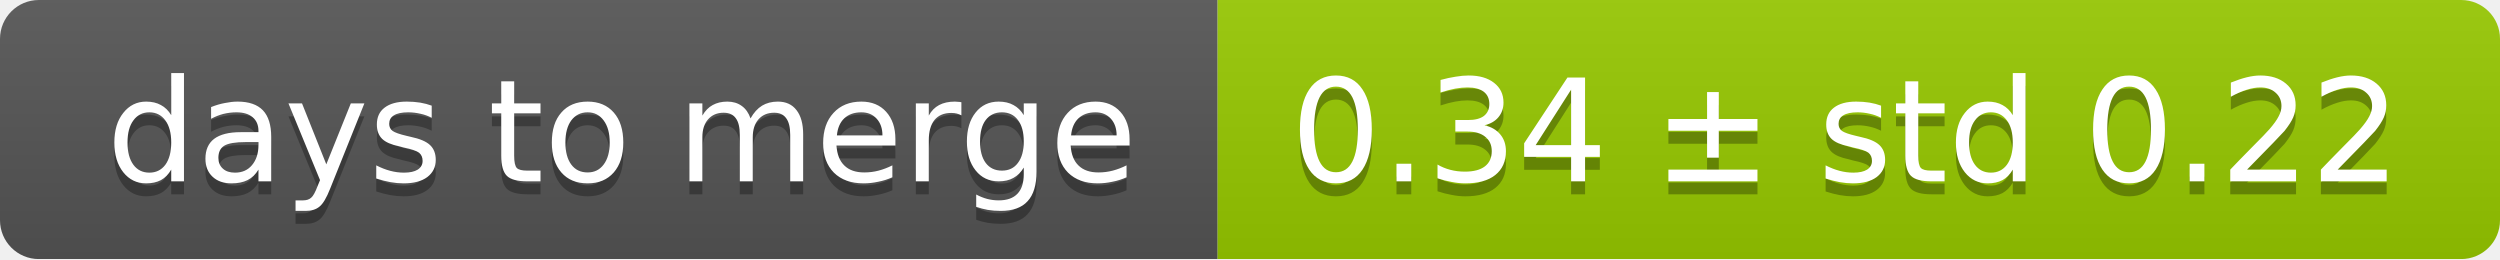
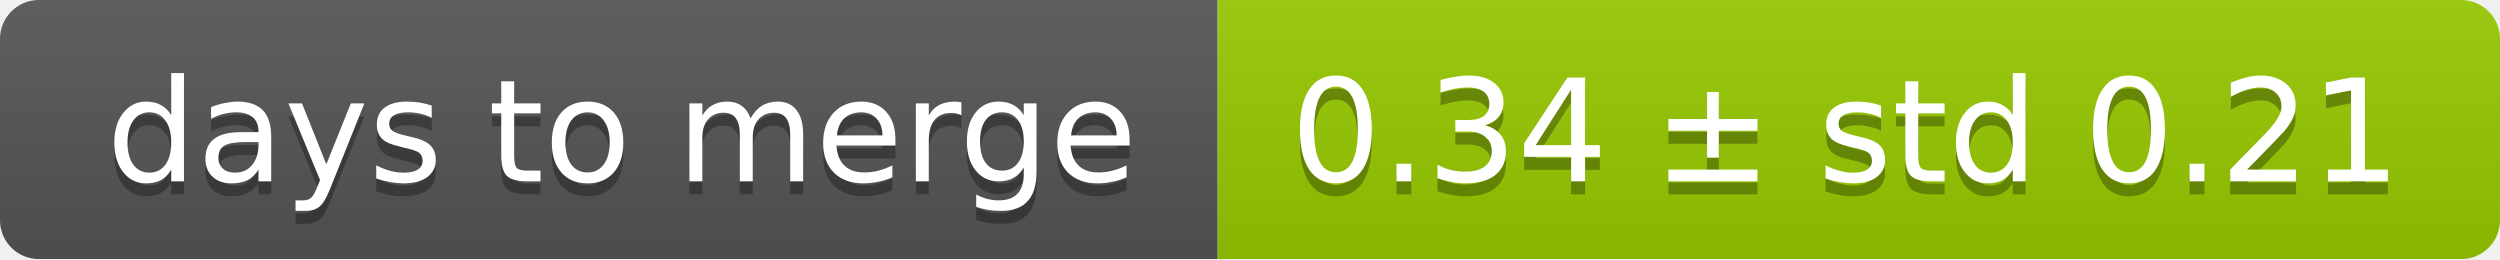
<svg xmlns="http://www.w3.org/2000/svg" width="193" height="20">
  <linearGradient id="smooth" x2="0" y2="100%">
    <stop offset="0" stop-color="#bbb" stop-opacity=".1" />
    <stop offset="1" stop-opacity=".1" />
  </linearGradient>
  <mask id="round">
    <rect width="193" height="20" rx="3" fill="#fff" />
  </mask>
  <g mask="url(#round)">
    <rect width="94" height="20" fill="#555" />
    <rect x="94" width="99" height="20" fill="#97ca00" />
    <rect width="193" height="20" fill="url(#smooth)" />
  </g>
  <g fill="#fff" text-anchor="middle" font-family="DejaVu Sans,Verdana,Geneva,sans-serif" font-size="11">
    <text x="48" y="15" fill="#010101" fill-opacity=".3">days to merge</text>
    <text x="48" y="14">days to merge</text>
-     <text x="142.5" y="15" fill="#010101" fill-opacity=".3">0.34 ± std 0.22</text>
-     <text x="142.5" y="14">0.34 ± std 0.22</text>
+     <text x="142.5" y="15" fill="#010101" fill-opacity=".3">0.34 ± std 0.21</text>
+     <text x="142.5" y="14">0.34 ± std 0.21</text>
  </g>
</svg>
